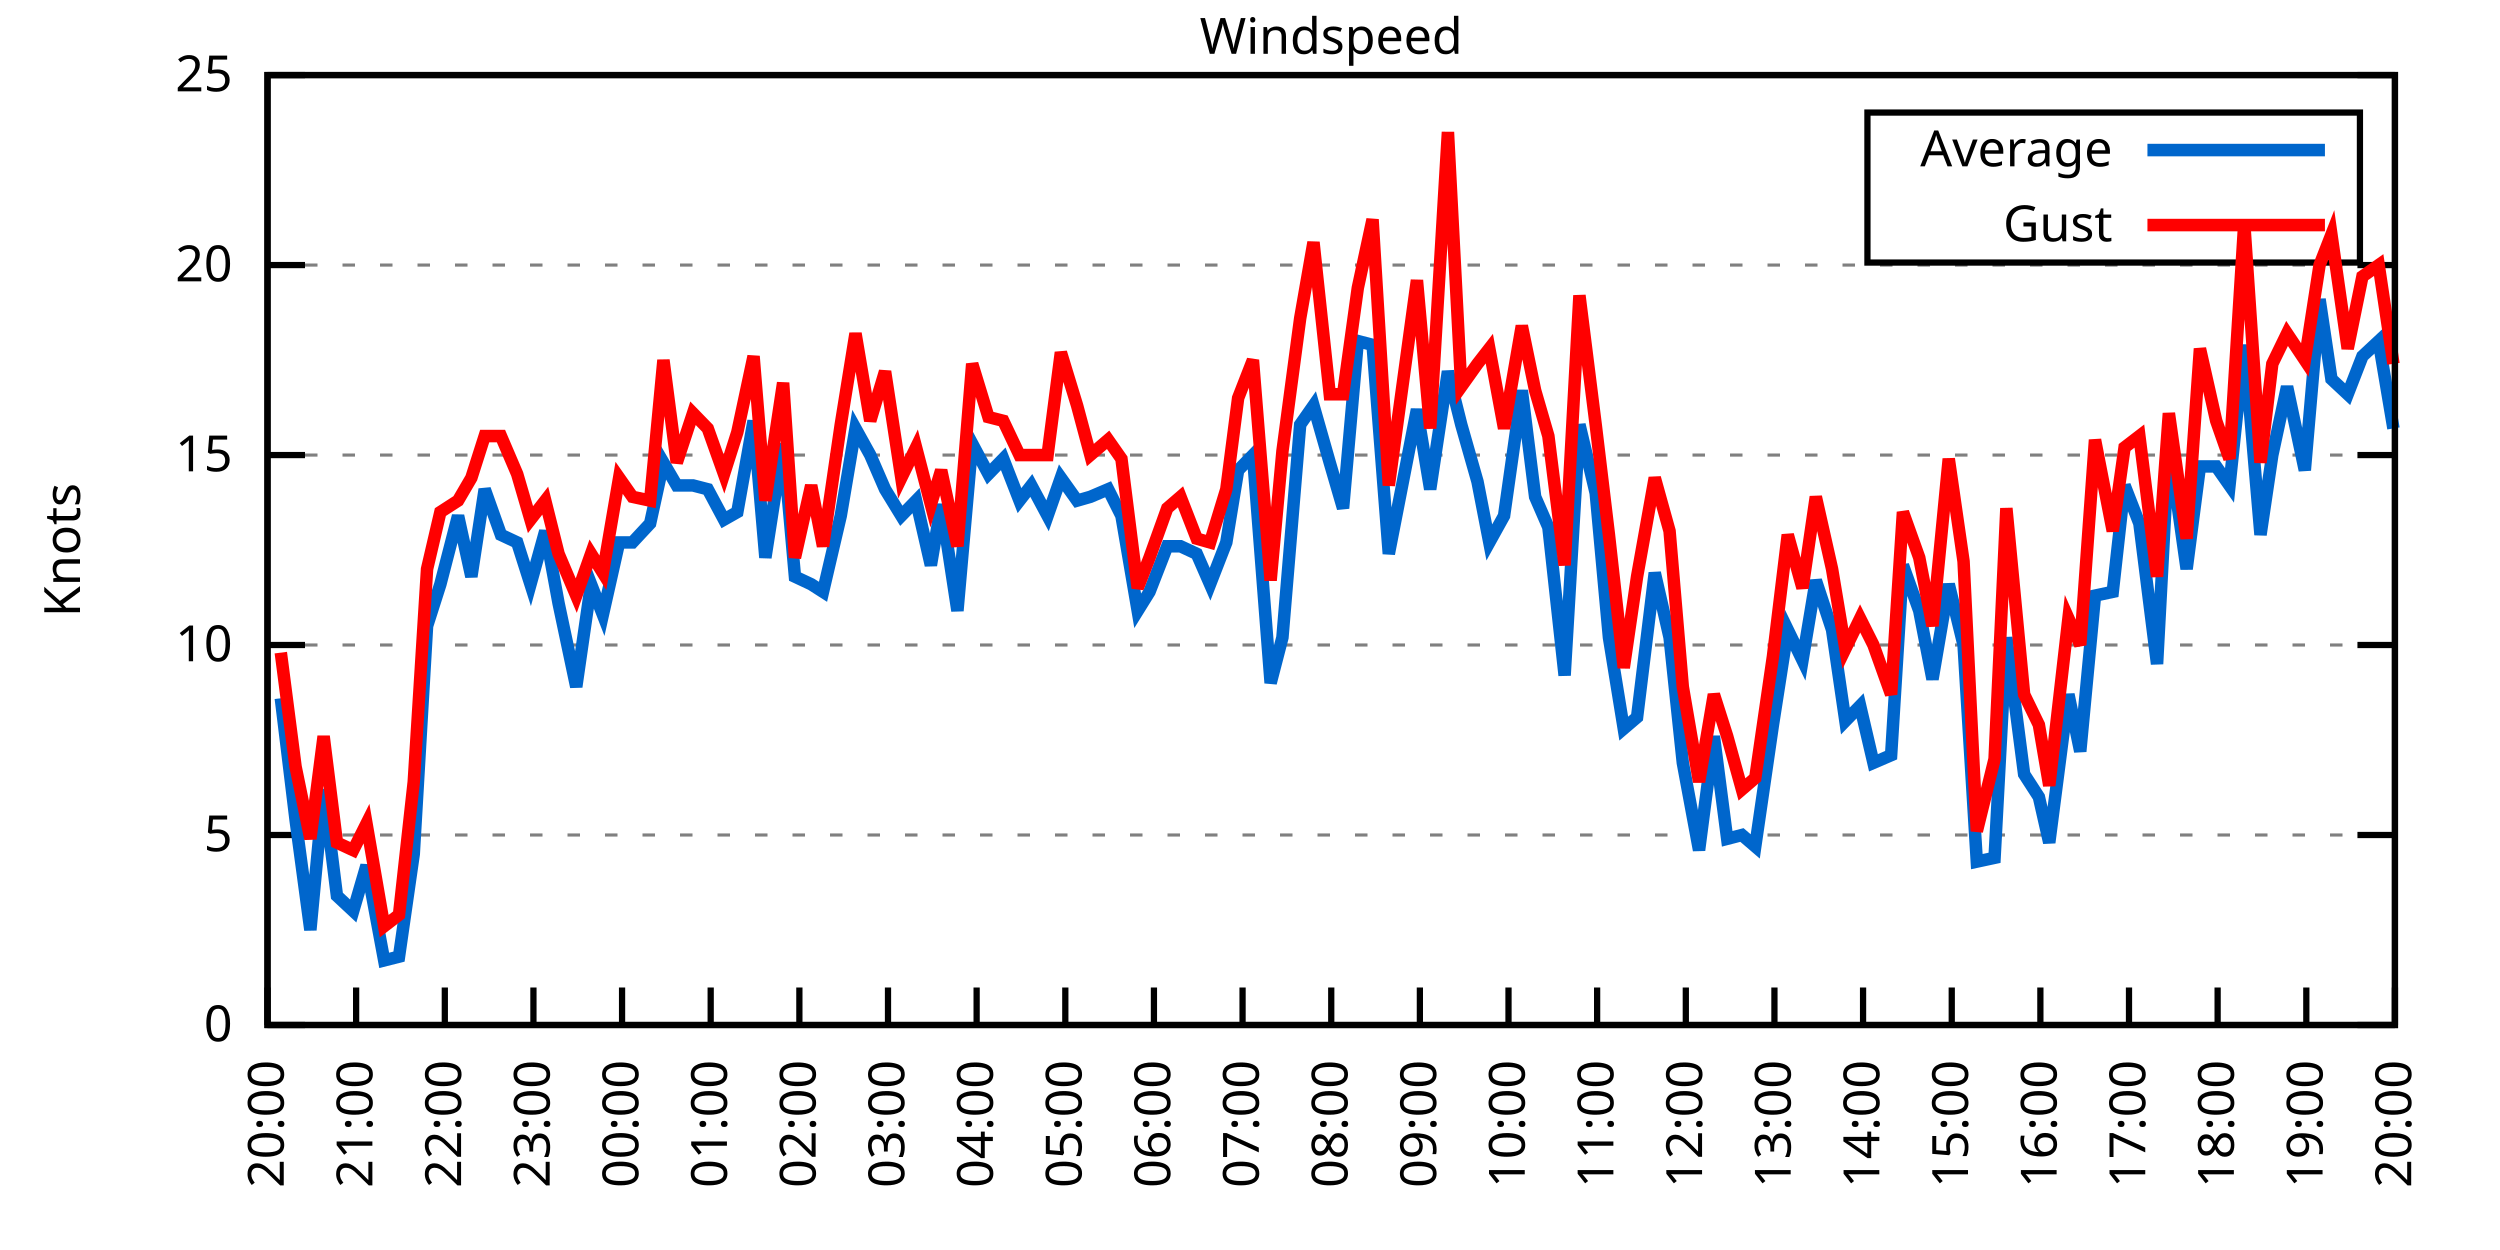
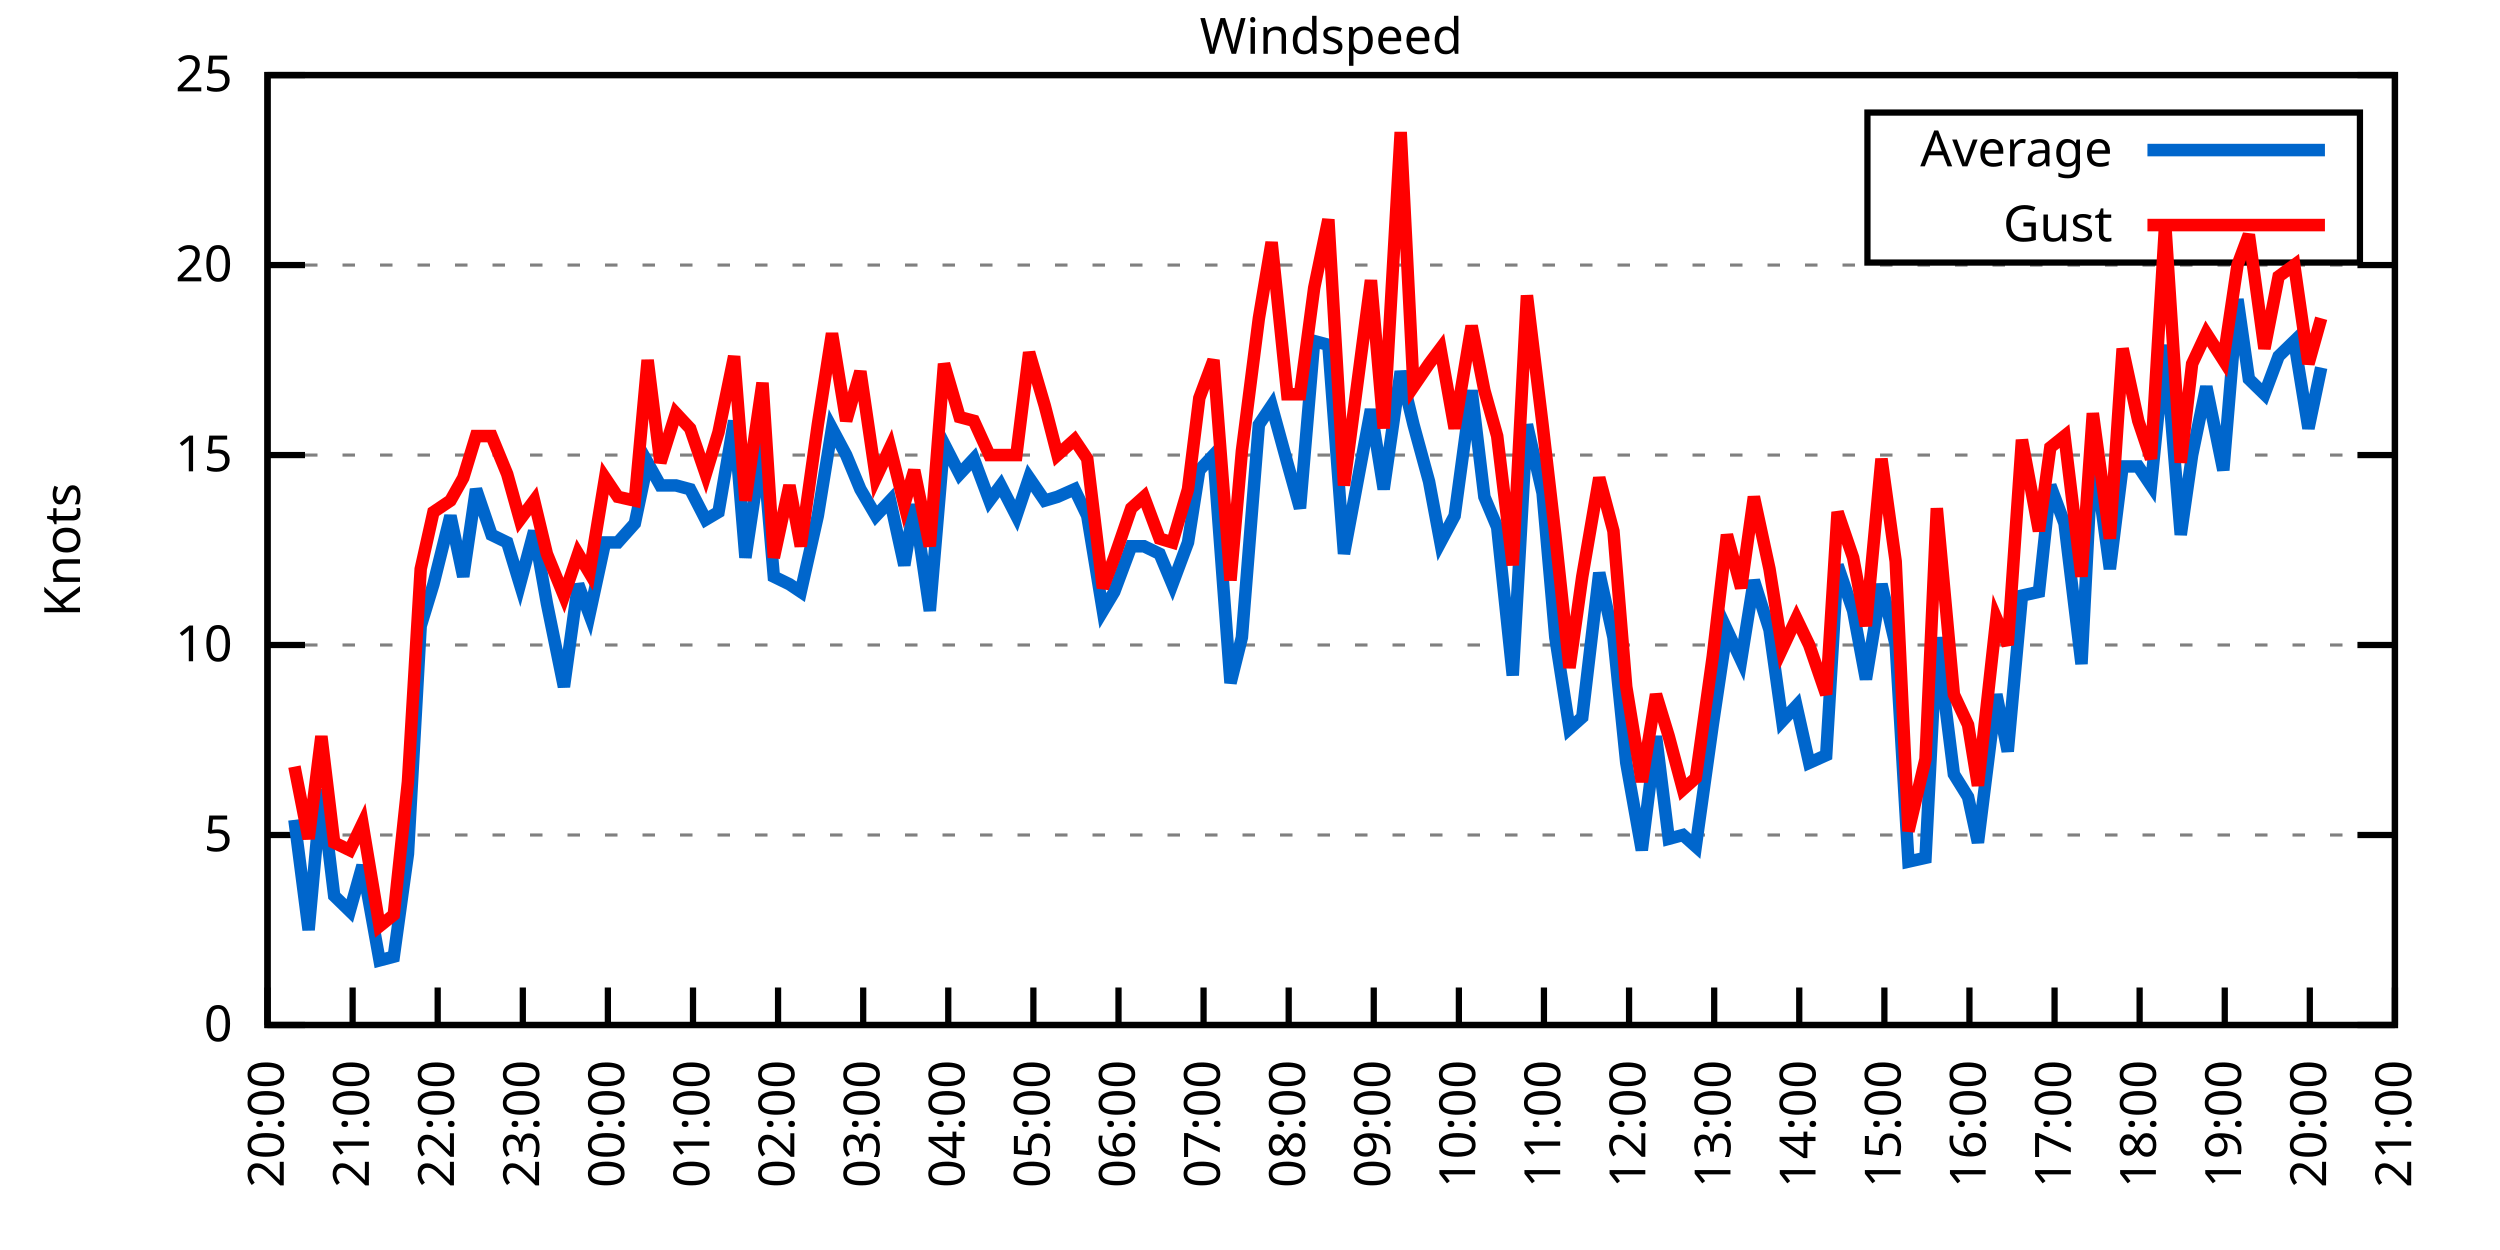
<svg xmlns="http://www.w3.org/2000/svg" xmlns:xlink="http://www.w3.org/1999/xlink" width="400" height="200" viewBox="0 0 400 200">
  <g id="gnuplot_canvas">
    <rect x="0" y="0" width="400" height="200" fill="none" />
    <defs>
      <circle id="gpDot" r="0.5" stroke-width="0.5" stroke="currentColor" />
      <path id="gpPt0" stroke-width="0.333" stroke="currentColor" d="M-1,0 h2 M0,-1 v2" />
      <path id="gpPt1" stroke-width="0.333" stroke="currentColor" d="M-1,-1 L1,1 M1,-1 L-1,1" />
      <path id="gpPt2" stroke-width="0.333" stroke="currentColor" d="M-1,0 L1,0 M0,-1 L0,1 M-1,-1 L1,1 M-1,1 L1,-1" />
      <rect id="gpPt3" stroke-width="0.333" stroke="currentColor" x="-1" y="-1" width="2" height="2" />
      <rect id="gpPt4" stroke-width="0.333" stroke="currentColor" fill="currentColor" x="-1" y="-1" width="2" height="2" />
      <circle id="gpPt5" stroke-width="0.333" stroke="currentColor" cx="0" cy="0" r="1" />
      <use xlink:href="#gpPt5" id="gpPt6" fill="currentColor" stroke="none" />
      <path id="gpPt7" stroke-width="0.333" stroke="currentColor" d="M0,-1.33 L-1.33,0.67 L1.33,0.67 z" />
      <use xlink:href="#gpPt7" id="gpPt8" fill="currentColor" stroke="none" />
      <use xlink:href="#gpPt7" id="gpPt9" stroke="currentColor" transform="rotate(180)" />
      <use xlink:href="#gpPt9" id="gpPt10" fill="currentColor" stroke="none" />
      <use xlink:href="#gpPt3" id="gpPt11" stroke="currentColor" transform="rotate(45)" />
      <use xlink:href="#gpPt11" id="gpPt12" fill="currentColor" stroke="none" />
      <path id="gpPt13" stroke-width="0.333" stroke="currentColor" d="M0,1.330 L1.265,0.411 L0.782,-1.067 L-0.782,-1.076 L-1.265,0.411 z" />
      <use xlink:href="#gpPt13" id="gpPt14" fill="currentColor" stroke="none" />
      <filter id="textbox" filterUnits="objectBoundingBox" x="0" y="0" height="1" width="1">
        <feFlood flood-color="white" flood-opacity="1" result="bgnd" />
        <feComposite in="SourceGraphic" in2="bgnd" operator="atop" />
      </filter>
      <filter id="greybox" filterUnits="objectBoundingBox" x="0" y="0" height="1" width="1">
        <feFlood flood-color="lightgrey" flood-opacity="1" result="grey" />
        <feComposite in="SourceGraphic" in2="grey" operator="atop" />
      </filter>
    </defs>
    <g fill="none" color="white" stroke="currentColor" stroke-width="1.00" stroke-linecap="butt" stroke-linejoin="miter">
</g>
    <g fill="none" color="black" stroke="currentColor" stroke-width="1.00" stroke-linecap="butt" stroke-linejoin="miter">
      <g stroke="none" shape-rendering="crispEdges">
        <polygon fill="rgb(255, 255, 255)" points="42.80,164.00 383.18,164.00 383.18,12.02 42.80,12.02 " />
      </g>
    </g>
    <g fill="none" color="black" stroke="currentColor" stroke-width="1.00" stroke-linecap="butt" stroke-linejoin="miter">
</g>
    <g fill="none" color="black" stroke="black" stroke-width="0.50" stroke-linecap="butt" stroke-linejoin="miter">
</g>
    <g fill="none" color="gray" stroke="currentColor" stroke-width="0.50" stroke-linecap="butt" stroke-linejoin="miter">
      <path stroke="gray" stroke-dasharray="2,4" class="gridline" d="M42.80,164.00 L383.19,164.00  " />
    </g>
    <g fill="none" color="gray" stroke="gray" stroke-width="1.00" stroke-linecap="butt" stroke-linejoin="miter">
</g>
    <g fill="none" color="black" stroke="currentColor" stroke-width="1.00" stroke-linecap="butt" stroke-linejoin="miter">
      <path stroke="black" d="M42.80,164.00 L48.80,164.00 M383.19,164.00 L377.19,164.00  " />
      <g transform="translate(37.20,166.60)" stroke="none" fill="black" font-family="Sans" font-size="8.00" text-anchor="end">
        <text>
          <tspan font-family="Sans"> 0</tspan>
        </text>
      </g>
    </g>
    <g fill="none" color="black" stroke="currentColor" stroke-width="1.00" stroke-linecap="butt" stroke-linejoin="miter">
</g>
    <g fill="none" color="black" stroke="black" stroke-width="0.50" stroke-linecap="butt" stroke-linejoin="miter">
</g>
    <g fill="none" color="gray" stroke="currentColor" stroke-width="0.50" stroke-linecap="butt" stroke-linejoin="miter">
      <path stroke="gray" stroke-dasharray="2,4" class="gridline" d="M42.80,133.60 L383.19,133.60  " />
    </g>
    <g fill="none" color="gray" stroke="gray" stroke-width="1.00" stroke-linecap="butt" stroke-linejoin="miter">
</g>
    <g fill="none" color="black" stroke="currentColor" stroke-width="1.00" stroke-linecap="butt" stroke-linejoin="miter">
      <path stroke="black" d="M42.80,133.60 L48.80,133.60 M383.19,133.60 L377.19,133.60  " />
      <g transform="translate(37.20,136.20)" stroke="none" fill="black" font-family="Sans" font-size="8.00" text-anchor="end">
        <text>
          <tspan font-family="Sans"> 5</tspan>
        </text>
      </g>
    </g>
    <g fill="none" color="black" stroke="currentColor" stroke-width="1.00" stroke-linecap="butt" stroke-linejoin="miter">
</g>
    <g fill="none" color="black" stroke="black" stroke-width="0.50" stroke-linecap="butt" stroke-linejoin="miter">
</g>
    <g fill="none" color="gray" stroke="currentColor" stroke-width="0.50" stroke-linecap="butt" stroke-linejoin="miter">
      <path stroke="gray" stroke-dasharray="2,4" class="gridline" d="M42.80,103.20 L383.19,103.20  " />
    </g>
    <g fill="none" color="gray" stroke="gray" stroke-width="1.00" stroke-linecap="butt" stroke-linejoin="miter">
</g>
    <g fill="none" color="black" stroke="currentColor" stroke-width="1.00" stroke-linecap="butt" stroke-linejoin="miter">
      <path stroke="black" d="M42.80,103.20 L48.80,103.20 M383.19,103.20 L377.19,103.20  " />
      <g transform="translate(37.20,105.80)" stroke="none" fill="black" font-family="Sans" font-size="8.00" text-anchor="end">
        <text>
          <tspan font-family="Sans"> 10</tspan>
        </text>
      </g>
    </g>
    <g fill="none" color="black" stroke="currentColor" stroke-width="1.00" stroke-linecap="butt" stroke-linejoin="miter">
</g>
    <g fill="none" color="black" stroke="black" stroke-width="0.50" stroke-linecap="butt" stroke-linejoin="miter">
</g>
    <g fill="none" color="gray" stroke="currentColor" stroke-width="0.50" stroke-linecap="butt" stroke-linejoin="miter">
      <path stroke="gray" stroke-dasharray="2,4" class="gridline" d="M42.80,72.81 L383.19,72.81  " />
    </g>
    <g fill="none" color="gray" stroke="gray" stroke-width="1.00" stroke-linecap="butt" stroke-linejoin="miter">
</g>
    <g fill="none" color="black" stroke="currentColor" stroke-width="1.00" stroke-linecap="butt" stroke-linejoin="miter">
      <path stroke="black" d="M42.80,72.81 L48.80,72.81 M383.19,72.81 L377.19,72.81  " />
      <g transform="translate(37.20,75.41)" stroke="none" fill="black" font-family="Sans" font-size="8.00" text-anchor="end">
        <text>
          <tspan font-family="Sans"> 15</tspan>
        </text>
      </g>
    </g>
    <g fill="none" color="black" stroke="currentColor" stroke-width="1.00" stroke-linecap="butt" stroke-linejoin="miter">
</g>
    <g fill="none" color="black" stroke="black" stroke-width="0.50" stroke-linecap="butt" stroke-linejoin="miter">
</g>
    <g fill="none" color="gray" stroke="currentColor" stroke-width="0.50" stroke-linecap="butt" stroke-linejoin="miter">
      <path stroke="gray" stroke-dasharray="2,4" class="gridline" d="M42.80,42.41 L383.19,42.41  " />
    </g>
    <g fill="none" color="gray" stroke="gray" stroke-width="1.00" stroke-linecap="butt" stroke-linejoin="miter">
</g>
    <g fill="none" color="black" stroke="currentColor" stroke-width="1.00" stroke-linecap="butt" stroke-linejoin="miter">
      <path stroke="black" d="M42.80,42.41 L48.80,42.41 M383.19,42.41 L377.19,42.41  " />
      <g transform="translate(37.20,45.01)" stroke="none" fill="black" font-family="Sans" font-size="8.00" text-anchor="end">
        <text>
          <tspan font-family="Sans"> 20</tspan>
        </text>
      </g>
    </g>
    <g fill="none" color="black" stroke="currentColor" stroke-width="1.00" stroke-linecap="butt" stroke-linejoin="miter">
</g>
    <g fill="none" color="black" stroke="black" stroke-width="0.50" stroke-linecap="butt" stroke-linejoin="miter">
</g>
    <g fill="none" color="gray" stroke="currentColor" stroke-width="0.50" stroke-linecap="butt" stroke-linejoin="miter">
      <path stroke="gray" stroke-dasharray="2,4" class="gridline" d="M42.80,12.01 L383.19,12.01  " />
    </g>
    <g fill="none" color="gray" stroke="gray" stroke-width="1.00" stroke-linecap="butt" stroke-linejoin="miter">
</g>
    <g fill="none" color="black" stroke="currentColor" stroke-width="1.00" stroke-linecap="butt" stroke-linejoin="miter">
      <path stroke="black" d="M42.80,12.01 L48.80,12.01 M383.19,12.01 L377.19,12.01  " />
      <g transform="translate(37.20,14.61)" stroke="none" fill="black" font-family="Sans" font-size="8.00" text-anchor="end">
        <text>
          <tspan font-family="Sans"> 25</tspan>
        </text>
      </g>
    </g>
    <g fill="none" color="black" stroke="currentColor" stroke-width="1.00" stroke-linecap="butt" stroke-linejoin="miter">
      <path stroke="black" d="M42.80,164.00 L42.80,158.00  " />
      <g transform="translate(45.40,169.60) rotate(270.00)" stroke="none" fill="black" font-family="Sans" font-size="8.00" text-anchor="end">
        <text>
          <tspan font-family="Sans">20:00</tspan>
        </text>
      </g>
    </g>
    <g fill="none" color="black" stroke="currentColor" stroke-width="1.00" stroke-linecap="butt" stroke-linejoin="miter">
-       <path stroke="black" d="M56.98,164.00 L56.98,158.00  " />
-       <g transform="translate(59.58,169.60) rotate(270.00)" stroke="none" fill="black" font-family="Sans" font-size="8.00" text-anchor="end">
+       <path stroke="black" d="M56.42,164.00 L56.42,158.00  " />
+       <g transform="translate(59.02,169.60) rotate(270.00)" stroke="none" fill="black" font-family="Sans" font-size="8.00" text-anchor="end">
        <text>
          <tspan font-family="Sans">21:00</tspan>
        </text>
      </g>
    </g>
    <g fill="none" color="black" stroke="currentColor" stroke-width="1.00" stroke-linecap="butt" stroke-linejoin="miter">
-       <path stroke="black" d="M71.17,164.00 L71.17,158.00  " />
-       <g transform="translate(73.77,169.60) rotate(270.00)" stroke="none" fill="black" font-family="Sans" font-size="8.00" text-anchor="end">
+       <path stroke="black" d="M70.03,164.00 L70.03,158.00  " />
+       <g transform="translate(72.63,169.60) rotate(270.00)" stroke="none" fill="black" font-family="Sans" font-size="8.00" text-anchor="end">
        <text>
          <tspan font-family="Sans">22:00</tspan>
        </text>
      </g>
    </g>
    <g fill="none" color="black" stroke="currentColor" stroke-width="1.00" stroke-linecap="butt" stroke-linejoin="miter">
-       <path stroke="black" d="M85.35,164.00 L85.35,158.00  " />
-       <g transform="translate(87.95,169.60) rotate(270.00)" stroke="none" fill="black" font-family="Sans" font-size="8.00" text-anchor="end">
+       <path stroke="black" d="M83.65,164.00 L83.65,158.00  " />
+       <g transform="translate(86.25,169.60) rotate(270.00)" stroke="none" fill="black" font-family="Sans" font-size="8.00" text-anchor="end">
        <text>
          <tspan font-family="Sans">23:00</tspan>
        </text>
      </g>
    </g>
    <g fill="none" color="black" stroke="currentColor" stroke-width="1.00" stroke-linecap="butt" stroke-linejoin="miter">
-       <path stroke="black" d="M99.53,164.00 L99.53,158.00  " />
-       <g transform="translate(102.13,169.60) rotate(270.00)" stroke="none" fill="black" font-family="Sans" font-size="8.00" text-anchor="end">
+       <path stroke="black" d="M97.26,164.00 L97.26,158.00  " />
+       <g transform="translate(99.86,169.60) rotate(270.00)" stroke="none" fill="black" font-family="Sans" font-size="8.00" text-anchor="end">
        <text>
          <tspan font-family="Sans">00:00</tspan>
        </text>
      </g>
    </g>
    <g fill="none" color="black" stroke="currentColor" stroke-width="1.00" stroke-linecap="butt" stroke-linejoin="miter">
-       <path stroke="black" d="M113.71,164.00 L113.71,158.00  " />
-       <g transform="translate(116.31,169.60) rotate(270.00)" stroke="none" fill="black" font-family="Sans" font-size="8.00" text-anchor="end">
+       <path stroke="black" d="M110.88,164.00 L110.88,158.00  " />
+       <g transform="translate(113.48,169.60) rotate(270.00)" stroke="none" fill="black" font-family="Sans" font-size="8.00" text-anchor="end">
        <text>
          <tspan font-family="Sans">01:00</tspan>
        </text>
      </g>
    </g>
    <g fill="none" color="black" stroke="currentColor" stroke-width="1.00" stroke-linecap="butt" stroke-linejoin="miter">
-       <path stroke="black" d="M127.90,164.00 L127.90,158.00  " />
-       <g transform="translate(130.50,169.60) rotate(270.00)" stroke="none" fill="black" font-family="Sans" font-size="8.00" text-anchor="end">
+       <path stroke="black" d="M124.49,164.00 L124.49,158.00  " />
+       <g transform="translate(127.09,169.60) rotate(270.00)" stroke="none" fill="black" font-family="Sans" font-size="8.00" text-anchor="end">
        <text>
          <tspan font-family="Sans">02:00</tspan>
        </text>
      </g>
    </g>
    <g fill="none" color="black" stroke="currentColor" stroke-width="1.00" stroke-linecap="butt" stroke-linejoin="miter">
-       <path stroke="black" d="M142.08,164.00 L142.08,158.00  " />
-       <g transform="translate(144.68,169.60) rotate(270.00)" stroke="none" fill="black" font-family="Sans" font-size="8.00" text-anchor="end">
+       <path stroke="black" d="M138.11,164.00 L138.11,158.00  " />
+       <g transform="translate(140.71,169.60) rotate(270.00)" stroke="none" fill="black" font-family="Sans" font-size="8.00" text-anchor="end">
        <text>
          <tspan font-family="Sans">03:00</tspan>
        </text>
      </g>
    </g>
    <g fill="none" color="black" stroke="currentColor" stroke-width="1.00" stroke-linecap="butt" stroke-linejoin="miter">
-       <path stroke="black" d="M156.26,164.00 L156.26,158.00  " />
-       <g transform="translate(158.86,169.60) rotate(270.00)" stroke="none" fill="black" font-family="Sans" font-size="8.00" text-anchor="end">
+       <path stroke="black" d="M151.72,164.00 L151.72,158.00  " />
+       <g transform="translate(154.32,169.60) rotate(270.00)" stroke="none" fill="black" font-family="Sans" font-size="8.00" text-anchor="end">
        <text>
          <tspan font-family="Sans">04:00</tspan>
        </text>
      </g>
    </g>
    <g fill="none" color="black" stroke="currentColor" stroke-width="1.00" stroke-linecap="butt" stroke-linejoin="miter">
-       <path stroke="black" d="M170.45,164.00 L170.45,158.00  " />
-       <g transform="translate(173.05,169.60) rotate(270.00)" stroke="none" fill="black" font-family="Sans" font-size="8.00" text-anchor="end">
+       <path stroke="black" d="M165.34,164.00 L165.34,158.00  " />
+       <g transform="translate(167.94,169.60) rotate(270.00)" stroke="none" fill="black" font-family="Sans" font-size="8.00" text-anchor="end">
        <text>
          <tspan font-family="Sans">05:00</tspan>
        </text>
      </g>
    </g>
    <g fill="none" color="black" stroke="currentColor" stroke-width="1.00" stroke-linecap="butt" stroke-linejoin="miter">
-       <path stroke="black" d="M184.63,164.00 L184.63,158.00  " />
-       <g transform="translate(187.23,169.60) rotate(270.00)" stroke="none" fill="black" font-family="Sans" font-size="8.00" text-anchor="end">
+       <path stroke="black" d="M178.96,164.00 L178.96,158.00  " />
+       <g transform="translate(181.56,169.60) rotate(270.00)" stroke="none" fill="black" font-family="Sans" font-size="8.00" text-anchor="end">
        <text>
          <tspan font-family="Sans">06:00</tspan>
        </text>
      </g>
    </g>
    <g fill="none" color="black" stroke="currentColor" stroke-width="1.00" stroke-linecap="butt" stroke-linejoin="miter">
-       <path stroke="black" d="M198.81,164.00 L198.81,158.00  " />
-       <g transform="translate(201.41,169.60) rotate(270.00)" stroke="none" fill="black" font-family="Sans" font-size="8.00" text-anchor="end">
+       <path stroke="black" d="M192.57,164.00 L192.57,158.00  " />
+       <g transform="translate(195.17,169.60) rotate(270.00)" stroke="none" fill="black" font-family="Sans" font-size="8.00" text-anchor="end">
        <text>
          <tspan font-family="Sans">07:00</tspan>
        </text>
      </g>
    </g>
    <g fill="none" color="black" stroke="currentColor" stroke-width="1.00" stroke-linecap="butt" stroke-linejoin="miter">
-       <path stroke="black" d="M213.00,164.00 L213.00,158.00  " />
-       <g transform="translate(215.60,169.60) rotate(270.00)" stroke="none" fill="black" font-family="Sans" font-size="8.00" text-anchor="end">
+       <path stroke="black" d="M206.19,164.00 L206.19,158.00  " />
+       <g transform="translate(208.79,169.60) rotate(270.00)" stroke="none" fill="black" font-family="Sans" font-size="8.00" text-anchor="end">
        <text>
          <tspan font-family="Sans">08:00</tspan>
        </text>
      </g>
    </g>
    <g fill="none" color="black" stroke="currentColor" stroke-width="1.00" stroke-linecap="butt" stroke-linejoin="miter">
-       <path stroke="black" d="M227.18,164.00 L227.18,158.00  " />
-       <g transform="translate(229.78,169.60) rotate(270.00)" stroke="none" fill="black" font-family="Sans" font-size="8.00" text-anchor="end">
+       <path stroke="black" d="M219.80,164.00 L219.80,158.00  " />
+       <g transform="translate(222.40,169.60) rotate(270.00)" stroke="none" fill="black" font-family="Sans" font-size="8.00" text-anchor="end">
        <text>
          <tspan font-family="Sans">09:00</tspan>
        </text>
      </g>
    </g>
    <g fill="none" color="black" stroke="currentColor" stroke-width="1.00" stroke-linecap="butt" stroke-linejoin="miter">
-       <path stroke="black" d="M241.36,164.00 L241.36,158.00  " />
-       <g transform="translate(243.96,169.60) rotate(270.00)" stroke="none" fill="black" font-family="Sans" font-size="8.00" text-anchor="end">
+       <path stroke="black" d="M233.42,164.00 L233.42,158.00  " />
+       <g transform="translate(236.02,169.60) rotate(270.00)" stroke="none" fill="black" font-family="Sans" font-size="8.00" text-anchor="end">
        <text>
          <tspan font-family="Sans">10:00</tspan>
        </text>
      </g>
    </g>
    <g fill="none" color="black" stroke="currentColor" stroke-width="1.00" stroke-linecap="butt" stroke-linejoin="miter">
-       <path stroke="black" d="M255.54,164.00 L255.54,158.00  " />
-       <g transform="translate(258.14,169.60) rotate(270.00)" stroke="none" fill="black" font-family="Sans" font-size="8.00" text-anchor="end">
+       <path stroke="black" d="M247.03,164.00 L247.03,158.00  " />
+       <g transform="translate(249.63,169.60) rotate(270.00)" stroke="none" fill="black" font-family="Sans" font-size="8.00" text-anchor="end">
        <text>
          <tspan font-family="Sans">11:00</tspan>
        </text>
      </g>
    </g>
    <g fill="none" color="black" stroke="currentColor" stroke-width="1.00" stroke-linecap="butt" stroke-linejoin="miter">
-       <path stroke="black" d="M269.73,164.00 L269.73,158.00  " />
-       <g transform="translate(272.33,169.60) rotate(270.00)" stroke="none" fill="black" font-family="Sans" font-size="8.00" text-anchor="end">
+       <path stroke="black" d="M260.65,164.00 L260.65,158.00  " />
+       <g transform="translate(263.25,169.60) rotate(270.00)" stroke="none" fill="black" font-family="Sans" font-size="8.00" text-anchor="end">
        <text>
          <tspan font-family="Sans">12:00</tspan>
        </text>
      </g>
    </g>
    <g fill="none" color="black" stroke="currentColor" stroke-width="1.00" stroke-linecap="butt" stroke-linejoin="miter">
-       <path stroke="black" d="M283.91,164.00 L283.91,158.00  " />
-       <g transform="translate(286.51,169.60) rotate(270.00)" stroke="none" fill="black" font-family="Sans" font-size="8.00" text-anchor="end">
+       <path stroke="black" d="M274.27,164.00 L274.27,158.00  " />
+       <g transform="translate(276.87,169.60) rotate(270.00)" stroke="none" fill="black" font-family="Sans" font-size="8.00" text-anchor="end">
        <text>
          <tspan font-family="Sans">13:00</tspan>
        </text>
      </g>
    </g>
    <g fill="none" color="black" stroke="currentColor" stroke-width="1.00" stroke-linecap="butt" stroke-linejoin="miter">
-       <path stroke="black" d="M298.09,164.00 L298.09,158.00  " />
-       <g transform="translate(300.69,169.60) rotate(270.00)" stroke="none" fill="black" font-family="Sans" font-size="8.00" text-anchor="end">
+       <path stroke="black" d="M287.88,164.00 L287.88,158.00  " />
+       <g transform="translate(290.48,169.60) rotate(270.00)" stroke="none" fill="black" font-family="Sans" font-size="8.00" text-anchor="end">
        <text>
          <tspan font-family="Sans">14:00</tspan>
        </text>
      </g>
    </g>
    <g fill="none" color="black" stroke="currentColor" stroke-width="1.00" stroke-linecap="butt" stroke-linejoin="miter">
-       <path stroke="black" d="M312.28,164.00 L312.28,158.00  " />
-       <g transform="translate(314.88,169.60) rotate(270.00)" stroke="none" fill="black" font-family="Sans" font-size="8.00" text-anchor="end">
+       <path stroke="black" d="M301.50,164.00 L301.50,158.00  " />
+       <g transform="translate(304.10,169.60) rotate(270.00)" stroke="none" fill="black" font-family="Sans" font-size="8.00" text-anchor="end">
        <text>
          <tspan font-family="Sans">15:00</tspan>
        </text>
      </g>
    </g>
    <g fill="none" color="black" stroke="currentColor" stroke-width="1.00" stroke-linecap="butt" stroke-linejoin="miter">
-       <path stroke="black" d="M326.46,164.00 L326.46,158.00  " />
-       <g transform="translate(329.06,169.60) rotate(270.00)" stroke="none" fill="black" font-family="Sans" font-size="8.00" text-anchor="end">
+       <path stroke="black" d="M315.11,164.00 L315.11,158.00  " />
+       <g transform="translate(317.71,169.60) rotate(270.00)" stroke="none" fill="black" font-family="Sans" font-size="8.00" text-anchor="end">
        <text>
          <tspan font-family="Sans">16:00</tspan>
        </text>
      </g>
    </g>
    <g fill="none" color="black" stroke="currentColor" stroke-width="1.00" stroke-linecap="butt" stroke-linejoin="miter">
-       <path stroke="black" d="M340.64,164.00 L340.64,158.00  " />
-       <g transform="translate(343.24,169.60) rotate(270.00)" stroke="none" fill="black" font-family="Sans" font-size="8.00" text-anchor="end">
+       <path stroke="black" d="M328.73,164.00 L328.73,158.00  " />
+       <g transform="translate(331.33,169.60) rotate(270.00)" stroke="none" fill="black" font-family="Sans" font-size="8.00" text-anchor="end">
        <text>
          <tspan font-family="Sans">17:00</tspan>
        </text>
      </g>
    </g>
    <g fill="none" color="black" stroke="currentColor" stroke-width="1.00" stroke-linecap="butt" stroke-linejoin="miter">
-       <path stroke="black" d="M354.82,164.00 L354.82,158.00  " />
-       <g transform="translate(357.42,169.60) rotate(270.00)" stroke="none" fill="black" font-family="Sans" font-size="8.00" text-anchor="end">
+       <path stroke="black" d="M342.34,164.00 L342.34,158.00  " />
+       <g transform="translate(344.94,169.60) rotate(270.00)" stroke="none" fill="black" font-family="Sans" font-size="8.00" text-anchor="end">
        <text>
          <tspan font-family="Sans">18:00</tspan>
        </text>
      </g>
    </g>
    <g fill="none" color="black" stroke="currentColor" stroke-width="1.00" stroke-linecap="butt" stroke-linejoin="miter">
-       <path stroke="black" d="M369.01,164.00 L369.01,158.00  " />
-       <g transform="translate(371.61,169.60) rotate(270.00)" stroke="none" fill="black" font-family="Sans" font-size="8.00" text-anchor="end">
+       <path stroke="black" d="M355.96,164.00 L355.96,158.00  " />
+       <g transform="translate(358.56,169.60) rotate(270.00)" stroke="none" fill="black" font-family="Sans" font-size="8.00" text-anchor="end">
        <text>
          <tspan font-family="Sans">19:00</tspan>
+         </text>
+       </g>
+     </g>
+     <g fill="none" color="black" stroke="currentColor" stroke-width="1.00" stroke-linecap="butt" stroke-linejoin="miter">
+       <path stroke="black" d="M369.57,164.00 L369.57,158.00  " />
+       <g transform="translate(372.17,169.60) rotate(270.00)" stroke="none" fill="black" font-family="Sans" font-size="8.00" text-anchor="end">
+         <text>
+           <tspan font-family="Sans">20:00</tspan>
        </text>
      </g>
    </g>
    <g fill="none" color="black" stroke="currentColor" stroke-width="1.00" stroke-linecap="butt" stroke-linejoin="miter">
      <path stroke="black" d="M383.19,164.00 L383.19,158.00  " />
      <g transform="translate(385.79,169.60) rotate(270.00)" stroke="none" fill="black" font-family="Sans" font-size="8.00" text-anchor="end">
        <text>
-           <tspan font-family="Sans">20:00</tspan>
+           <tspan font-family="Sans">21:00</tspan>
        </text>
      </g>
    </g>
    <g fill="none" color="black" stroke="currentColor" stroke-width="1.00" stroke-linecap="butt" stroke-linejoin="miter">
</g>
    <g fill="none" color="black" stroke="currentColor" stroke-width="1.00" stroke-linecap="butt" stroke-linejoin="miter">
      <path stroke="black" d="M42.80,12.01 L42.80,164.00 L383.19,164.00 L383.19,12.01 L42.80,12.01 Z  " />
    </g>
    <g fill="none" color="black" stroke="currentColor" stroke-width="1.00" stroke-linecap="butt" stroke-linejoin="miter">
</g>
    <g fill="none" color="black" stroke="currentColor" stroke-width="1.00" stroke-linecap="butt" stroke-linejoin="miter">
      <path stroke="black" d="M298.79,42.01 L298.79,18.01 L377.59,18.01 L377.59,42.01 L298.79,42.01 Z  " />
    </g>
    <g id="Windspeed_plot_1">
      <g fill="none" color="white" stroke="black" stroke-width="2.00" stroke-linecap="butt" stroke-linejoin="miter">
</g>
      <g fill="none" color="black" stroke="currentColor" stroke-width="2.00" stroke-linecap="butt" stroke-linejoin="miter">
        <g transform="translate(337.99,26.61)" stroke="none" fill="black" font-family="Sans" font-size="8.00" text-anchor="end">
          <text>
            <tspan font-family="Sans">Average</tspan>
          </text>
        </g>
      </g>
      <g fill="none" color="black" stroke="currentColor" stroke-width="2.00" stroke-linecap="butt" stroke-linejoin="miter">
-         <path stroke="rgb(  0, 102, 204)" d="M343.59,24.01 L371.99,24.01 M44.93,111.72 L47.29,131.17 L49.66,148.80 L51.78,126.31 L53.91,143.33 L56.51,145.76   L58.64,138.47 L61.47,153.66 L63.84,153.06 L66.20,136.64 L68.33,100.16 L70.46,93.48 L73.29,82.53 L75.42,92.26   L77.55,78.28 L80.15,85.57 L82.75,86.79 L84.88,93.48 L87.24,84.97 L89.37,96.52 L92.20,109.89 L94.57,93.48   L96.46,98.34 L99.06,86.79 L101.19,86.79 L104.02,83.75 L106.15,74.02 L108.28,77.67 L110.88,77.67 L113.24,78.28   L115.84,83.14 L117.97,81.93 L120.57,67.33 L122.46,89.22 L125.30,70.98 L127.19,92.26 L129.79,93.48 L131.68,94.69   L134.52,82.53 L136.88,68.55 L139.24,72.81 L141.61,78.28 L144.21,82.53 L146.57,80.10 L148.94,90.44 L150.59,80.71   L153.19,97.73 L155.55,70.98 L158.15,75.85 L160.52,73.41 L163.12,80.10 L165.01,77.67 L167.61,82.53 L169.74,76.45   L172.34,80.10 L174.46,79.49 L177.30,78.28 L179.43,82.53 L182.03,97.73 L183.92,94.69 L186.76,87.40 L188.88,87.40   L191.48,88.61 L193.61,93.48 L196.21,86.79 L198.10,75.24 L200.47,72.81 L203.30,109.28 L205.19,101.99 L208.03,67.94   L210.16,64.90 L212.76,74.02 L214.89,81.32 L217.25,54.57 L219.61,55.18 L222.21,88.61 L226.71,65.51 L228.83,78.28   L231.67,59.43 L233.80,67.94 L236.40,77.06 L238.29,86.79 L240.65,82.53 L243.49,62.47 L245.62,79.49 L247.74,84.36   L250.34,108.07 L252.71,67.94 L255.31,78.89 L257.43,101.99 L259.80,116.58 L261.93,114.76 L264.76,91.65 L267.13,101.99   L269.25,122.05 L271.85,136.03 L274.22,117.80 L276.35,134.21 L278.71,133.60 L280.84,135.43 L283.67,115.97 L286.04,100.77   L288.40,105.64 L290.53,92.87 L293.13,100.77 L295.26,115.36 L297.62,112.93 L299.75,122.05 L302.58,120.83 L304.47,90.44   L307.08,97.73 L309.20,108.68 L311.80,93.48 L314.17,103.20 L316.29,137.86 L319.13,137.25 L321.02,101.99 L323.86,123.87   L326.22,127.52 L327.88,134.82 L330.95,111.11 L332.84,120.23 L335.20,95.30 L338.04,94.69 L339.93,77.67 L342.30,83.75   L345.13,106.24 L347.02,70.98 L349.86,91.04 L351.99,74.63 L354.59,74.63 L356.72,77.67 L359.08,55.18 L361.68,85.57   L363.57,72.81 L365.93,61.86 L368.77,75.24 L371.13,47.88 L373.03,60.65 L375.63,63.08 L377.99,57.00 L380.59,54.57   L382.95,68.55  " />
+         <path stroke="rgb(  0, 102, 204)" d="M343.59,24.01 L371.99,24.01 M47.11,131.17 L49.38,148.80 L51.42,126.31 L53.47,143.33 L55.96,145.76 L58.00,138.47   L60.73,153.66 L63.00,153.06 L65.27,136.64 L67.31,100.16 L69.35,93.48 L72.07,82.53 L74.12,92.26 L76.16,78.28   L78.65,85.57 L81.15,86.79 L83.19,93.48 L85.46,84.97 L87.50,96.52 L90.23,109.89 L92.50,93.48 L94.31,98.34   L96.81,86.79 L98.85,86.79 L101.57,83.75 L103.62,74.02 L105.66,77.67 L108.15,77.67 L110.42,78.28 L112.92,83.14   L114.96,81.93 L117.46,67.33 L119.27,89.22 L122.00,70.98 L123.81,92.26 L126.31,93.48 L128.12,94.69 L130.85,82.53   L133.12,68.55 L135.39,72.81 L137.66,78.28 L140.15,82.53 L142.42,80.10 L144.69,90.44 L146.28,80.71 L148.77,97.73   L151.04,70.98 L153.54,75.85 L155.81,73.41 L158.31,80.10 L160.12,77.67 L162.62,82.53 L164.66,76.45 L167.16,80.10   L169.20,79.49 L171.92,78.28 L173.96,82.53 L176.46,97.73 L178.28,94.69 L181.00,87.40 L183.04,87.40 L185.54,88.61   L187.58,93.48 L190.08,86.79 L191.89,75.24 L194.16,72.81 L196.88,109.28 L198.70,101.99 L201.42,67.94 L203.46,64.90   L205.96,74.02 L208.00,81.32 L210.27,54.57 L212.54,55.18 L215.04,88.61 L219.35,65.51 L221.39,78.28 L224.11,59.43   L226.16,67.94 L228.65,77.06 L230.47,86.79 L232.74,82.53 L235.46,62.47 L237.50,79.49 L239.55,84.36 L242.04,108.07   L244.31,67.94 L246.81,78.89 L248.85,101.99 L251.12,116.58 L253.16,114.76 L255.88,91.65 L258.15,101.99 L260.20,122.05   L262.69,136.03 L264.96,117.80 L267.00,134.21 L269.27,133.60 L271.32,135.43 L274.04,115.97 L276.31,100.77 L278.58,105.64   L280.62,92.87 L283.12,100.77 L285.16,115.36 L287.43,112.93 L289.47,122.05 L292.19,120.83 L294.01,90.44 L296.50,97.73   L298.55,108.68 L301.04,93.48 L303.31,103.20 L305.35,137.86 L308.08,137.25 L309.89,101.99 L312.62,123.87 L314.89,127.52   L316.47,134.82 L319.42,111.11 L321.24,120.23 L323.51,95.30 L326.23,94.69 L328.05,77.67 L330.32,83.75 L333.04,106.24   L334.85,70.98 L337.58,91.04 L339.62,74.63 L342.12,74.63 L344.16,77.67 L346.43,55.18 L348.92,85.57 L350.74,72.81   L353.01,61.86 L355.73,75.24 L358.00,47.88 L359.82,60.65 L362.31,63.08 L364.58,57.00 L367.08,54.57 L369.35,68.55   L371.39,58.82  " />
      </g>
    </g>
    <g id="Windspeed_plot_2">
      <g fill="none" color="black" stroke="currentColor" stroke-width="2.00" stroke-linecap="butt" stroke-linejoin="miter">
        <g transform="translate(337.99,38.61)" stroke="none" fill="black" font-family="Sans" font-size="8.00" text-anchor="end">
          <text>
            <tspan font-family="Sans">Gust</tspan>
          </text>
        </g>
      </g>
      <g fill="none" color="black" stroke="currentColor" stroke-width="2.00" stroke-linecap="butt" stroke-linejoin="miter">
-         <path stroke="rgb(255,   0,   0)" d="M343.59,36.01 L371.99,36.01 M44.93,104.42 L47.29,122.66 L49.66,134.21 L51.78,117.80 L53.91,134.82 L56.51,136.03   L58.64,131.78 L61.47,148.19 L63.84,146.37 L66.20,125.09 L68.33,91.04 L70.46,81.93 L73.29,80.10 L75.42,76.45   L77.55,69.77 L80.15,69.77 L82.75,75.85 L84.88,83.14 L87.24,80.10 L89.37,88.61 L92.20,95.30 L94.57,88.61   L96.46,91.65 L99.06,76.45 L101.19,79.49 L104.02,80.10 L106.15,57.61 L108.28,74.02 L110.88,66.12 L113.24,68.55   L115.84,75.85 L117.97,69.16 L120.57,57.00 L122.46,80.10 L125.30,61.25 L127.19,89.22 L129.79,77.67 L131.68,87.40   L134.52,67.94 L136.88,53.35 L139.24,67.33 L141.61,59.43 L144.21,76.45 L146.57,71.59 L148.94,80.71 L150.59,75.24   L153.19,87.40 L155.55,58.21 L158.15,66.73 L160.52,67.33 L163.12,72.81 L165.01,72.81 L167.61,72.81 L169.74,56.39   L172.34,64.90 L174.46,72.81 L177.30,70.37 L179.43,73.41 L182.03,94.08 L183.92,89.22 L186.76,81.32 L188.88,79.49   L191.48,86.18 L193.61,86.79 L196.21,78.28 L198.10,63.69 L200.47,57.61 L203.30,92.87 L205.19,72.20 L208.03,50.92   L210.16,38.76 L212.76,63.08 L214.89,63.08 L217.25,46.06 L219.61,35.11 L222.21,77.67 L226.71,44.84 L228.83,68.55   L231.67,21.13 L233.80,61.86 L236.40,58.21 L238.29,55.78 L240.65,68.55 L243.49,52.14 L245.62,62.47 L247.74,69.77   L250.34,90.44 L252.71,47.27 L255.31,67.94 L257.43,85.57 L259.80,106.85 L261.93,92.26 L264.76,76.45 L267.13,84.97   L269.25,109.89 L271.85,125.09 L274.22,111.11 L276.35,117.80 L278.71,126.31 L280.84,124.48 L283.67,105.03 L286.04,85.57   L288.40,94.08 L290.53,79.49 L293.13,91.04 L295.26,103.81 L297.62,98.95 L299.75,103.20 L302.58,111.11 L304.47,81.93   L307.08,89.22 L309.20,100.16 L311.80,73.41 L314.17,89.83 L316.29,132.99 L319.13,121.44 L321.02,81.32 L323.86,111.11   L326.22,115.97 L327.88,125.70 L330.95,98.95 L332.84,103.20 L335.20,70.37 L338.04,84.97 L339.93,71.59 L342.30,69.77   L345.13,92.26 L347.02,66.12 L349.86,86.18 L351.99,55.78 L354.59,67.33 L356.72,73.41 L359.08,35.72 L361.68,74.02   L363.57,58.21 L365.93,53.35 L368.77,57.61 L371.13,42.41 L373.03,37.54 L375.63,55.78 L377.99,44.23 L380.59,42.41   L382.95,58.21  " />
+         <path stroke="rgb(255,   0,   0)" d="M343.59,36.01 L371.99,36.01 M47.11,122.66 L49.38,134.21 L51.42,117.80 L53.47,134.82 L55.96,136.03 L58.00,131.78   L60.73,148.19 L63.00,146.37 L65.27,125.09 L67.31,91.04 L69.35,81.93 L72.07,80.10 L74.12,76.45 L76.16,69.77   L78.65,69.77 L81.15,75.85 L83.19,83.14 L85.46,80.10 L87.50,88.61 L90.23,95.30 L92.50,88.61 L94.31,91.65   L96.81,76.45 L98.85,79.49 L101.57,80.10 L103.62,57.61 L105.66,74.02 L108.15,66.12 L110.42,68.55 L112.92,75.85   L114.96,69.16 L117.46,57.00 L119.27,80.10 L122.00,61.25 L123.81,89.22 L126.31,77.67 L128.12,87.40 L130.85,67.94   L133.12,53.35 L135.39,67.33 L137.66,59.43 L140.15,76.45 L142.42,71.59 L144.69,80.71 L146.28,75.24 L148.77,87.40   L151.04,58.21 L153.54,66.73 L155.81,67.33 L158.31,72.81 L160.12,72.81 L162.62,72.81 L164.66,56.39 L167.16,64.90   L169.20,72.81 L171.92,70.37 L173.96,73.41 L176.46,94.08 L178.28,89.22 L181.00,81.32 L183.04,79.49 L185.54,86.18   L187.58,86.79 L190.08,78.28 L191.89,63.69 L194.16,57.61 L196.88,92.87 L198.70,72.20 L201.42,50.92 L203.46,38.76   L205.96,63.08 L208.00,63.08 L210.27,46.06 L212.54,35.11 L215.04,77.67 L219.35,44.84 L221.39,68.55 L224.11,21.13   L226.16,61.86 L228.65,58.21 L230.47,55.78 L232.74,68.55 L235.46,52.14 L237.50,62.47 L239.55,69.77 L242.04,90.44   L244.31,47.27 L246.81,67.94 L248.85,85.57 L251.12,106.85 L253.16,92.26 L255.88,76.45 L258.15,84.97 L260.20,109.89   L262.69,125.09 L264.96,111.11 L267.00,117.80 L269.27,126.31 L271.32,124.48 L274.04,105.03 L276.31,85.57 L278.58,94.08   L280.62,79.49 L283.12,91.04 L285.16,103.81 L287.43,98.95 L289.47,103.20 L292.19,111.11 L294.01,81.93 L296.50,89.22   L298.55,100.16 L301.04,73.41 L303.31,89.83 L305.35,132.99 L308.08,121.44 L309.89,81.32 L312.62,111.11 L314.89,115.97   L316.47,125.70 L319.42,98.95 L321.24,103.20 L323.51,70.37 L326.23,84.97 L328.05,71.59 L330.32,69.77 L333.04,92.26   L334.85,66.12 L337.58,86.18 L339.62,55.78 L342.12,67.33 L344.16,73.41 L346.43,35.72 L348.92,74.02 L350.74,58.21   L353.01,53.35 L355.73,57.61 L358.00,42.41 L359.82,37.54 L362.31,55.78 L364.58,44.23 L367.08,42.41 L369.35,58.21   L371.39,50.92  " />
      </g>
    </g>
    <g fill="none" color="black" stroke="currentColor" stroke-width="2.00" stroke-linecap="butt" stroke-linejoin="miter">
</g>
    <g fill="none" color="black" stroke="black" stroke-width="1.00" stroke-linecap="butt" stroke-linejoin="miter">
</g>
    <g fill="none" color="black" stroke="currentColor" stroke-width="1.00" stroke-linecap="butt" stroke-linejoin="miter">
      <path stroke="black" d="M42.80,12.01 L42.80,164.00 L383.19,164.00 L383.19,12.01 L42.80,12.01 Z  " />
      <g transform="translate(12.80,88.01) rotate(270.00)" stroke="none" fill="black" font-family="Sans" font-size="8.00" text-anchor="middle">
        <text>
          <tspan font-family="Sans">Knots</tspan>
        </text>
      </g>
    </g>
    <g fill="none" color="black" stroke="currentColor" stroke-width="1.00" stroke-linecap="butt" stroke-linejoin="miter">
</g>
    <g fill="none" color="black" stroke="currentColor" stroke-width="1.00" stroke-linecap="butt" stroke-linejoin="miter">
      <g transform="translate(212.99,8.61)" stroke="none" fill="black" font-family="Sans" font-size="8.00" text-anchor="middle">
        <text>
          <tspan font-family="Sans">Windspeed</tspan>
        </text>
      </g>
    </g>
    <g fill="none" color="black" stroke="currentColor" stroke-width="1.00" stroke-linecap="butt" stroke-linejoin="miter">
</g>
  </g>
</svg>
